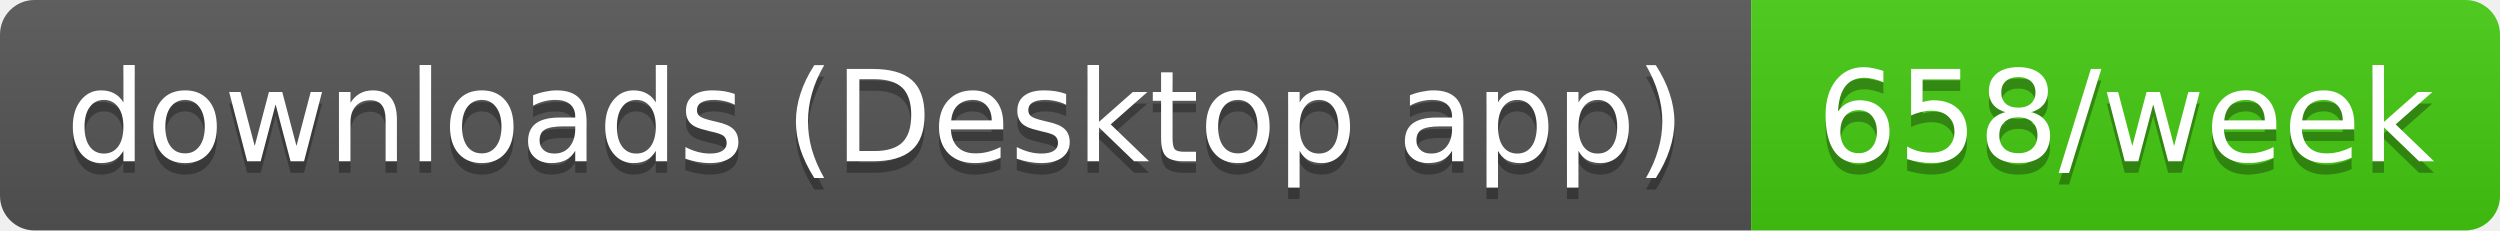
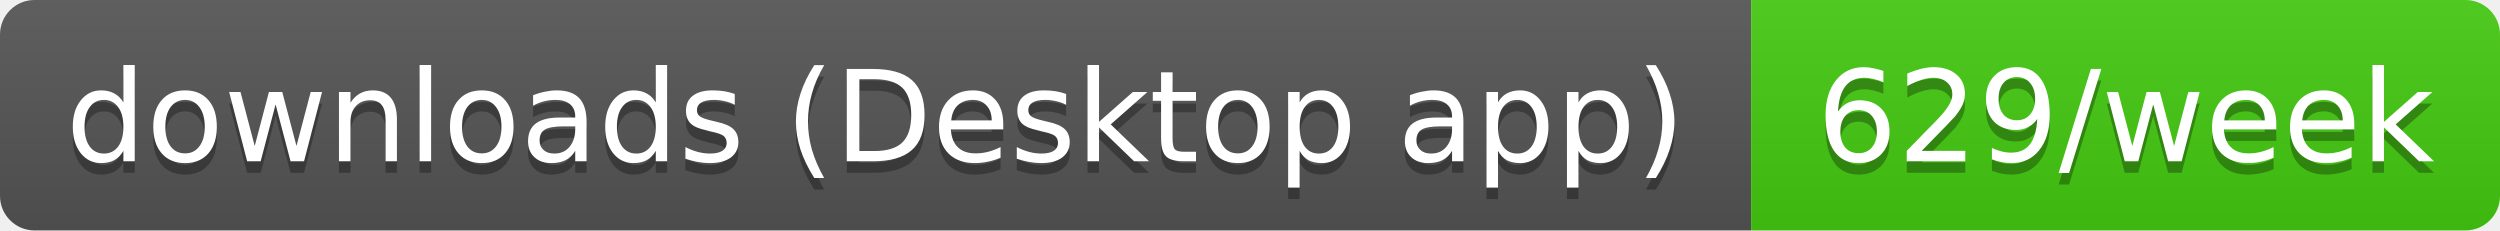
- <svg xmlns="http://www.w3.org/2000/svg" width="217" height="20" role="img" aria-label="downloads (Desktop app): 658/week">
+ <svg xmlns="http://www.w3.org/2000/svg" width="217" height="20" role="img" aria-label="downloads (Desktop app): 629/week">
  <linearGradient id="s" x2="0" y2="100%">
    <stop offset="0" stop-color="#bbb" stop-opacity=".1" />
    <stop offset="1" stop-opacity=".1" />
  </linearGradient>
  <clipPath id="r">
    <rect width="217" height="20" rx="3" fill="#fff" />
  </clipPath>
  <g clip-path="url(#r)">
    <rect width="152" height="20" fill="#555" />
    <rect x="152" width="65" height="20" fill="#4c1" />
    <rect width="217" height="20" fill="url(#s)" />
  </g>
  <g fill="#fff" text-anchor="middle" font-family="Verdana,Geneva,DejaVu Sans,sans-serif" text-rendering="geometricPrecision" font-size="11">
    <text aria-hidden="true" x="76" y="15" fill="#010101" fill-opacity=".3" textLength="141.5">downloads (Desktop app)</text>
-     <text aria-hidden="true" x="184.5" y="15" fill="#010101" fill-opacity=".3" textLength="54.5">658/week</text>
+     <text aria-hidden="true" x="184.5" y="15" fill="#010101" fill-opacity=".3" textLength="54.5">629/week</text>
    <text x="76" y="14" textLength="141.5">downloads (Desktop app)</text>
-     <text x="184.5" y="14" textLength="54.5">658/week</text>
+     <text x="184.5" y="14" textLength="54.5">629/week</text>
  </g>
</svg>
